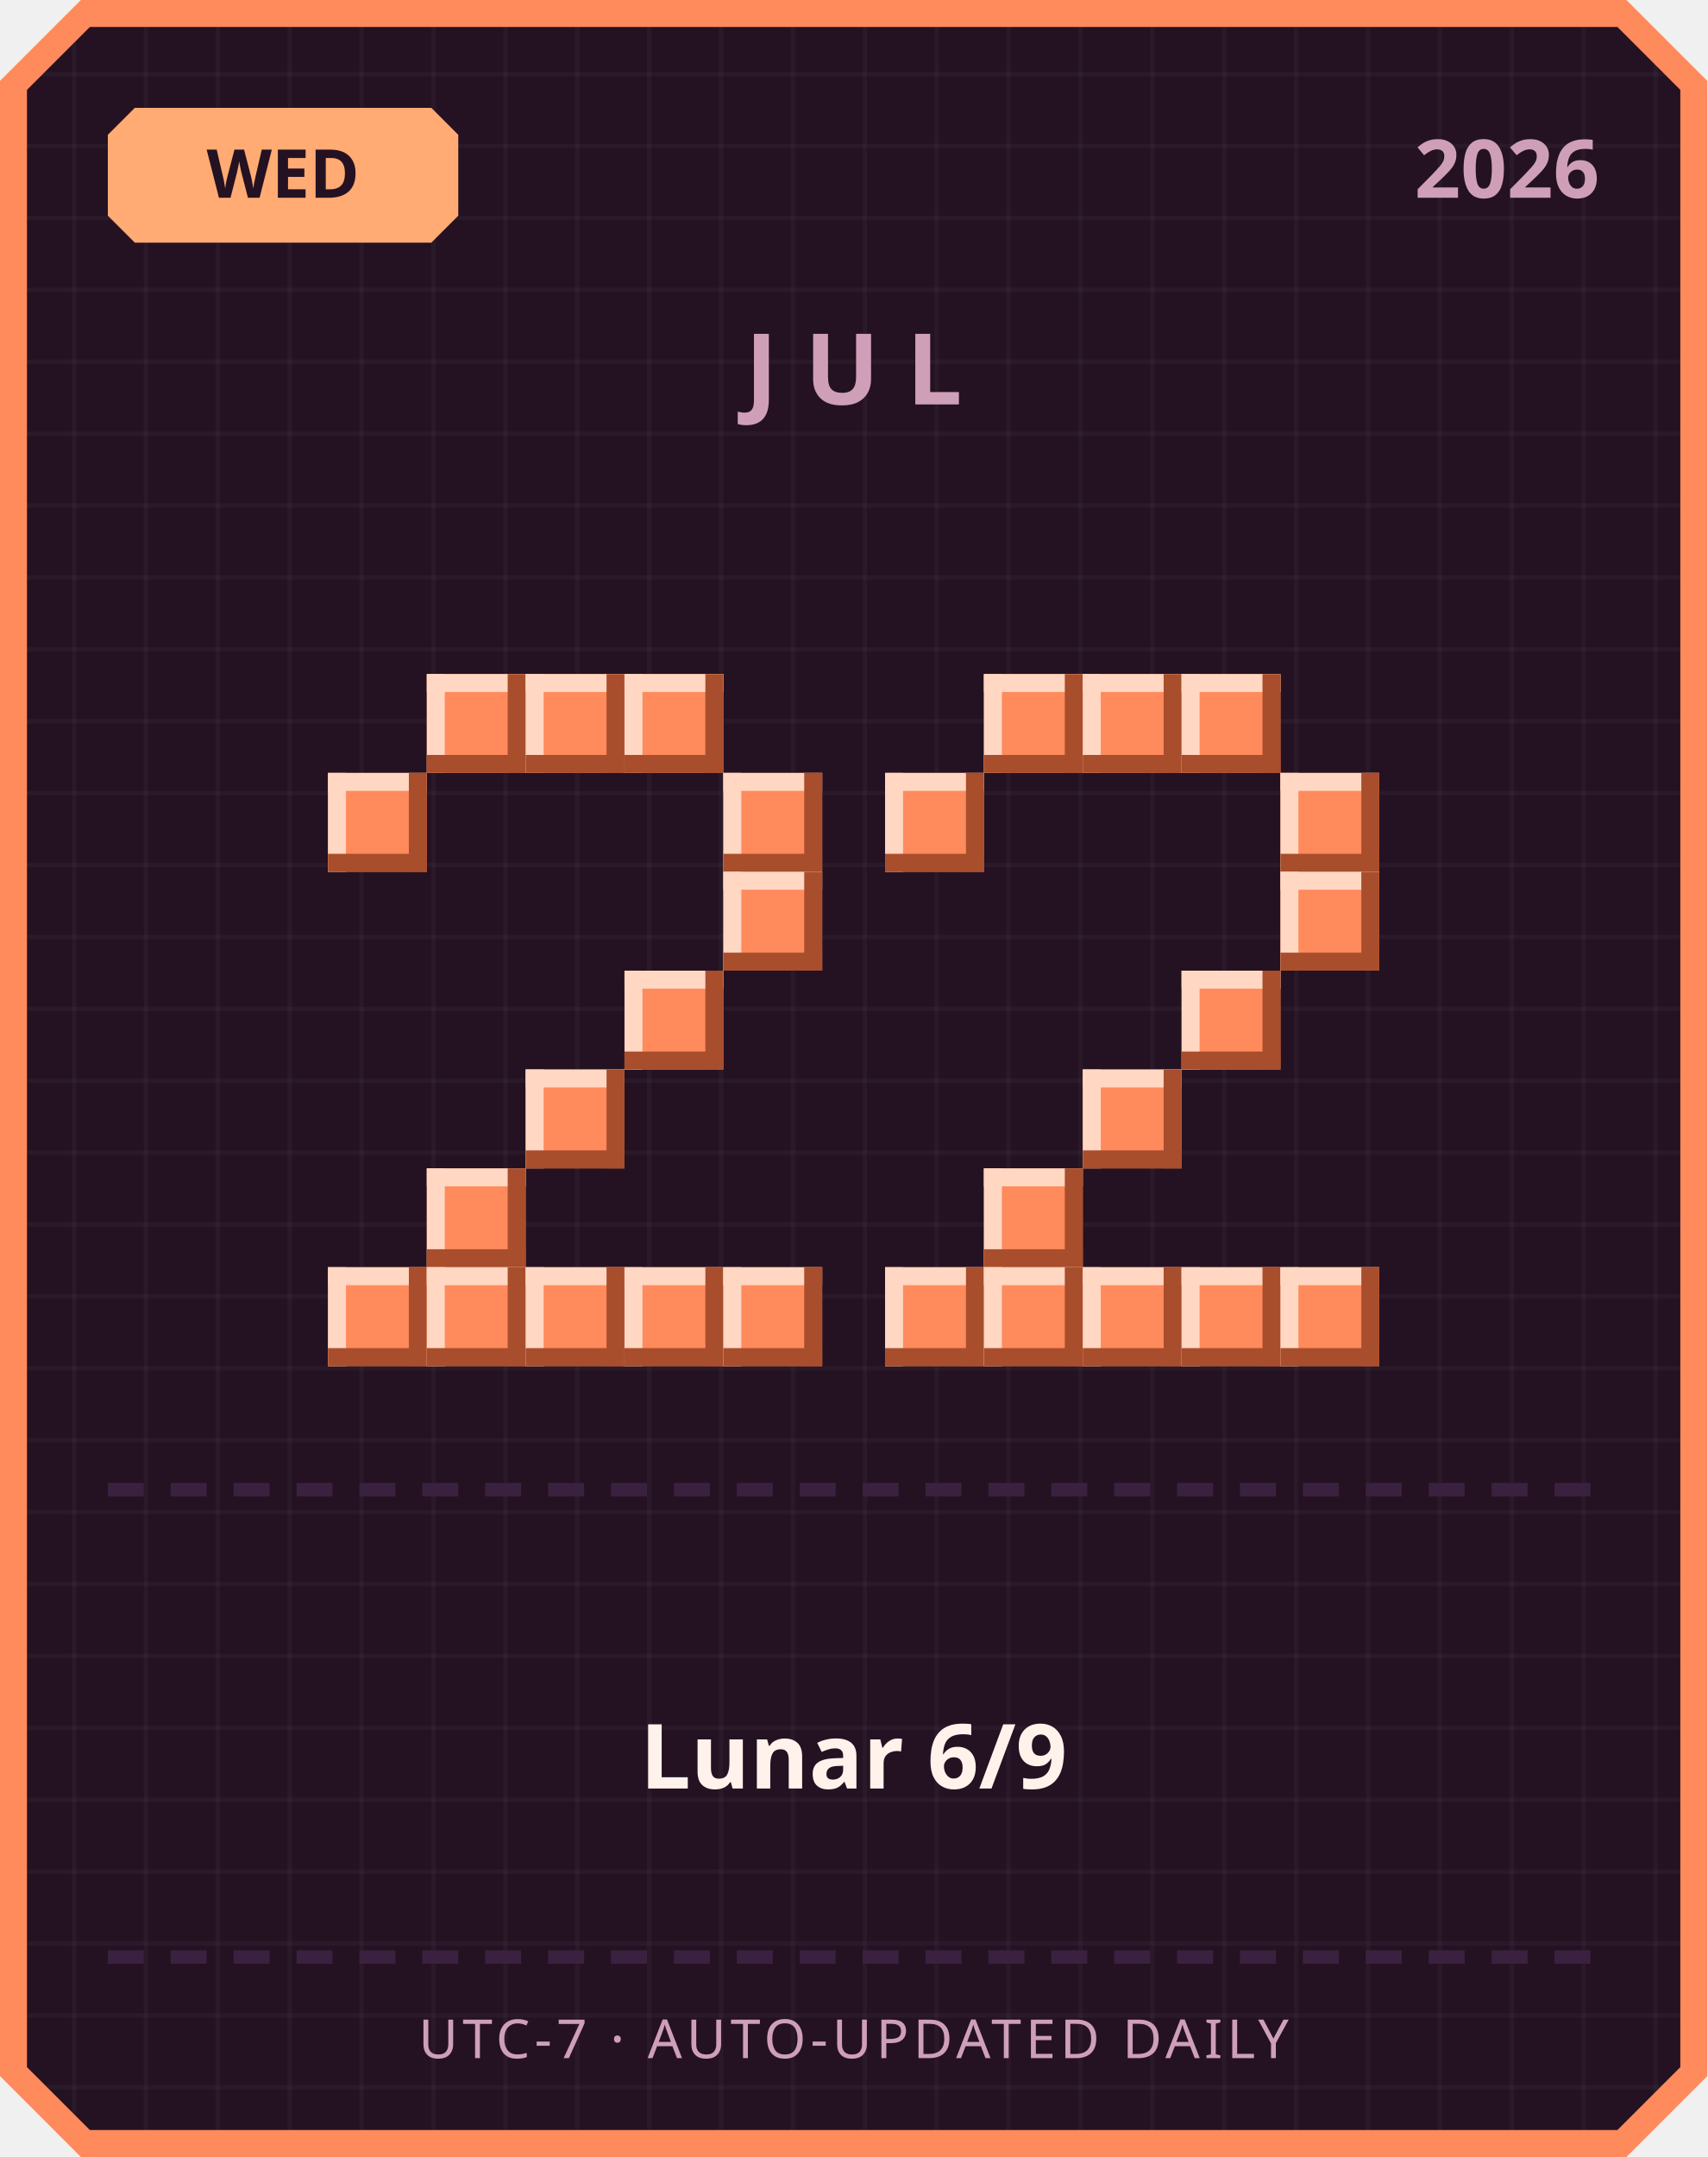
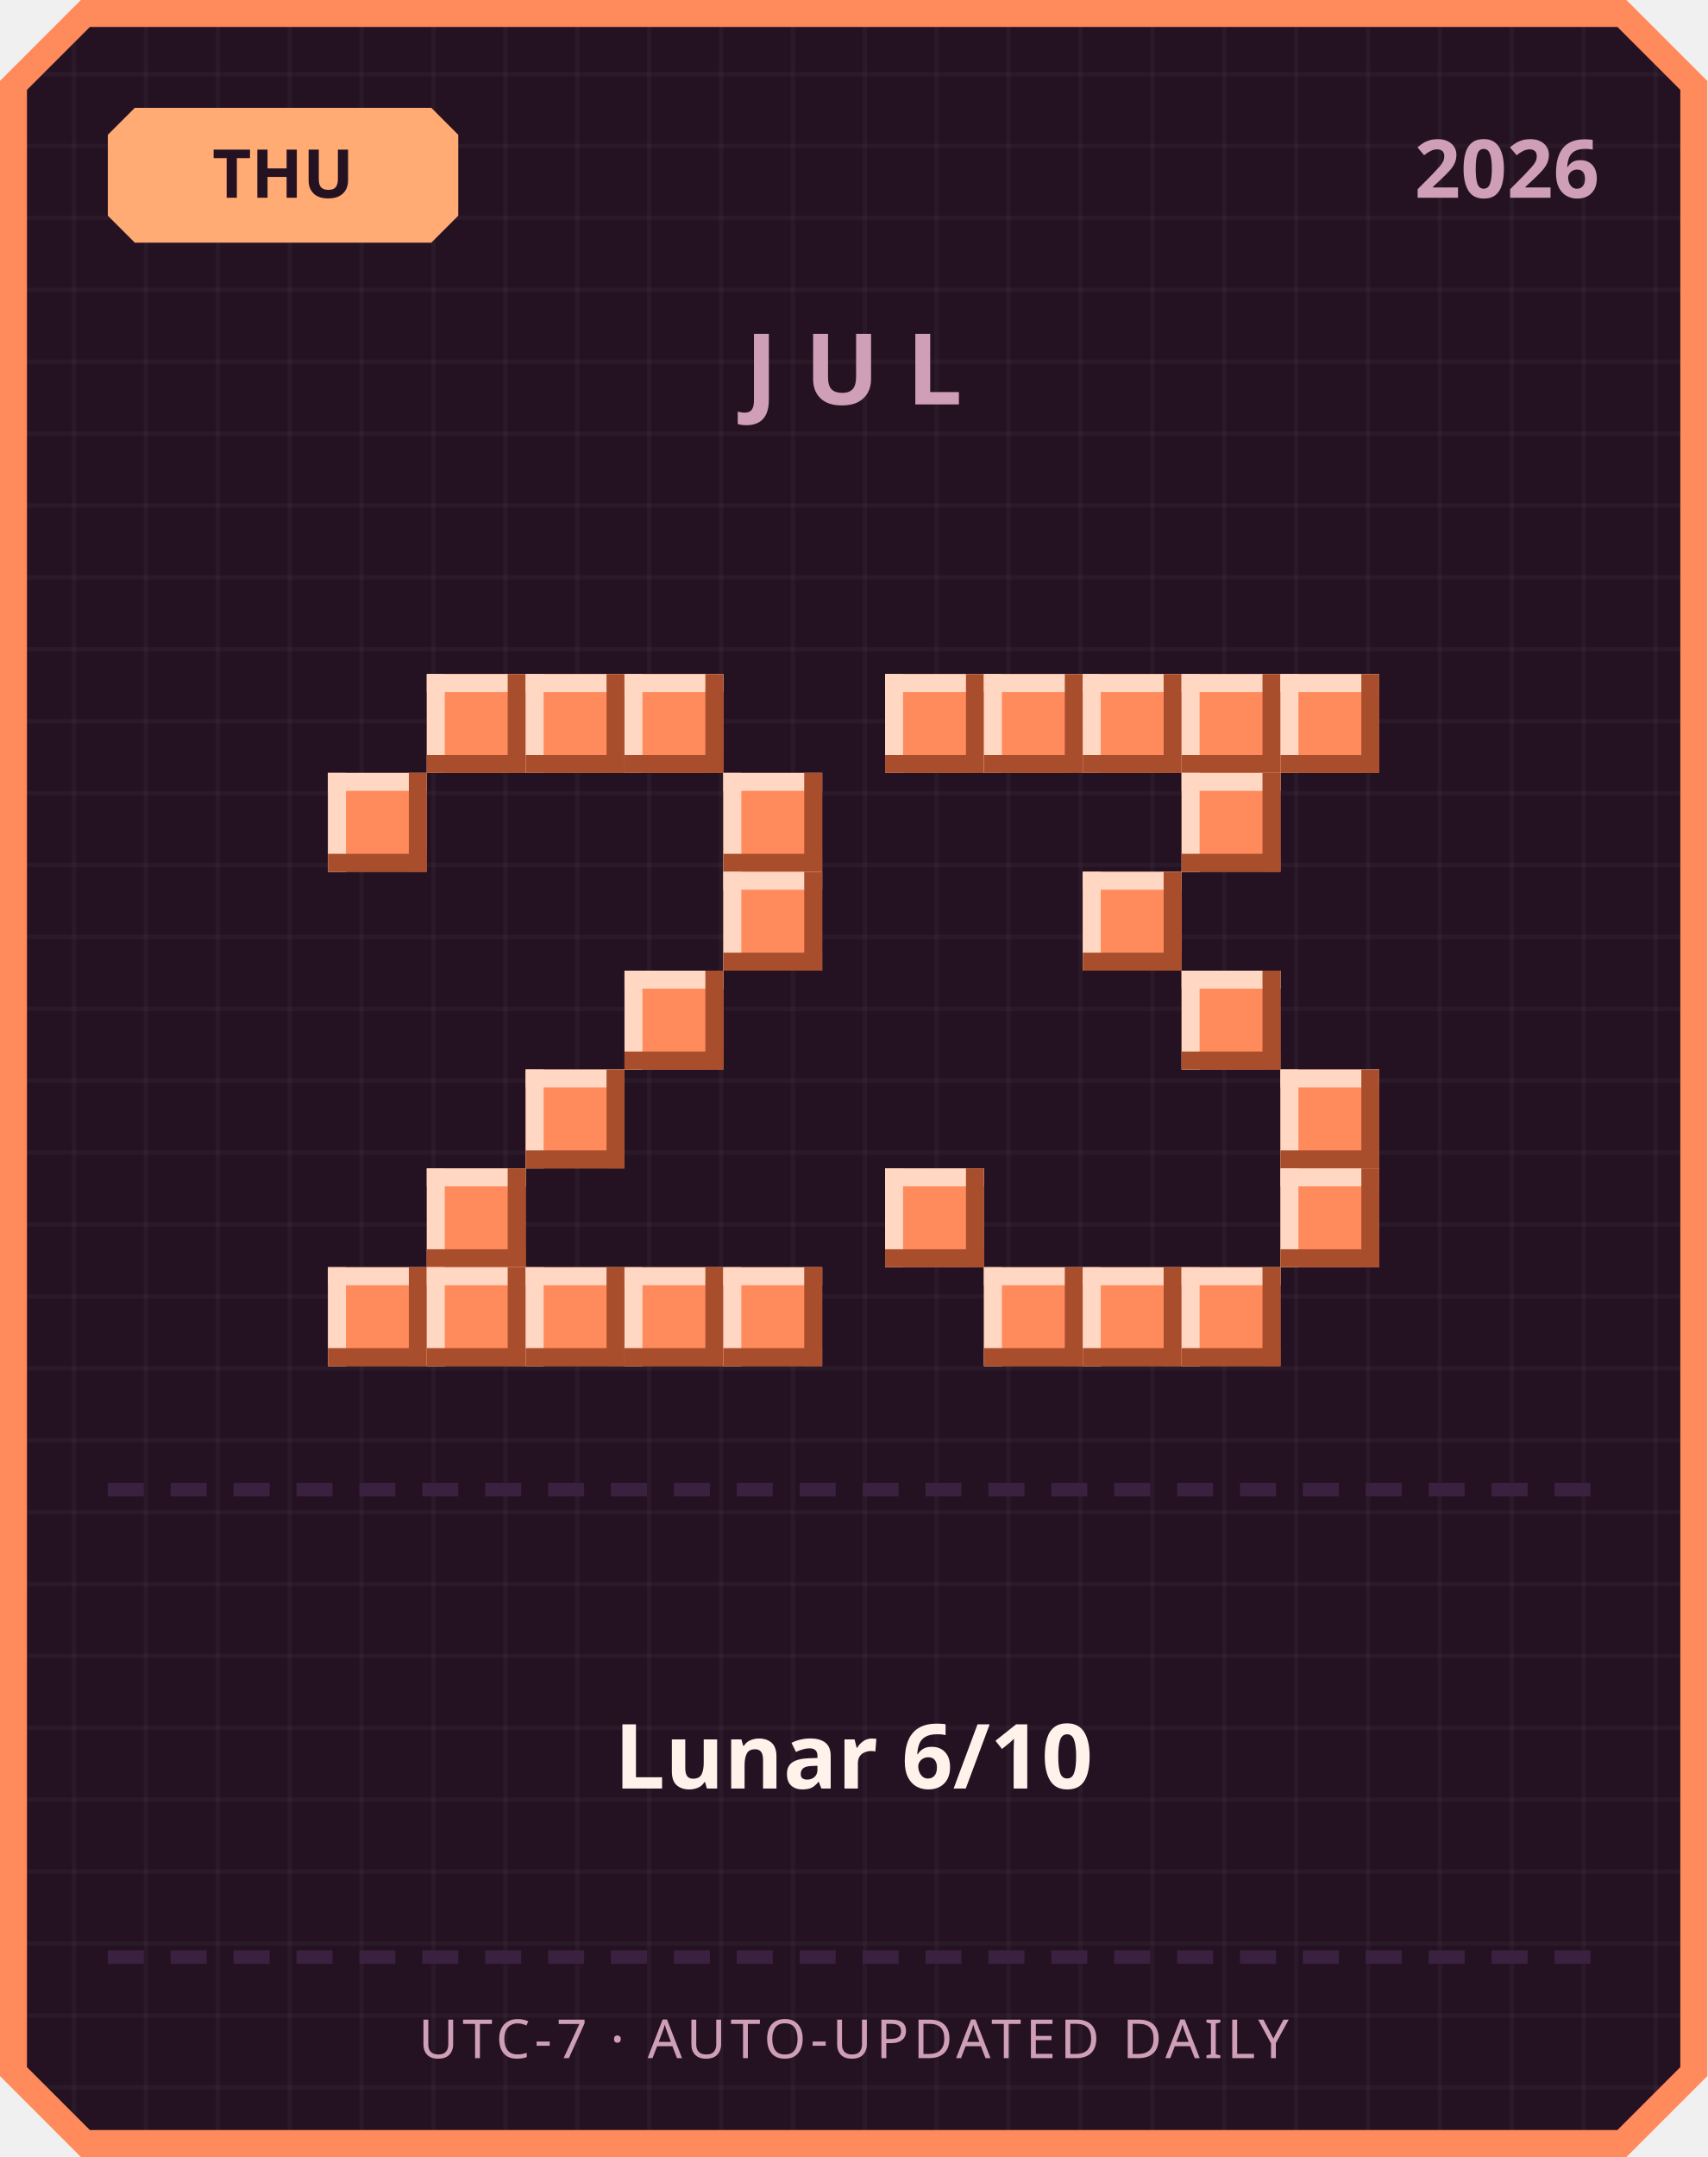
<svg xmlns="http://www.w3.org/2000/svg" width="380" height="480" viewBox="0 0 380 480">
  <defs>
    <pattern id="grid" width="16" height="16" patternUnits="userSpaceOnUse">
      <rect width="16" height="16" fill="#241222" />
      <rect width="1" height="16" fill="#ffffff" opacity="0.03" />
      <rect width="16" height="1" fill="#ffffff" opacity="0.03" />
    </pattern>
  </defs>
  <path d="M 18,0 L 362,0 L 380,18 L 380,462 L 362,480 L 18,480 L 0,462 L 0,18 Z" fill="#ff8a5c" />
  <path d="M 20,6 L 360,6 L 374,20 L 374,460 L 360,474 L 20,474 L 6,460 L 6,20 Z" fill="url(#grid)" />
  <path d="M 30,24 L 96,24 L 102,30 L 102,48 L 96,54 L 30,54 L 24,48 L 24,30 Z" fill="#ffab73" />
-   <text x="63" y="44" text-anchor="middle" font-family="'Segoe UI', sans-serif" font-size="15" font-weight="700" fill="#241222">WED</text>
+   <text x="63" y="44" text-anchor="middle" font-family="'Segoe UI', sans-serif" font-size="15" font-weight="700" fill="#241222">THU</text>
  <text x="356" y="44" text-anchor="end" font-family="'Segoe UI', sans-serif" font-size="18" font-weight="700" fill="#cf9fb8">2026</text>
  <text x="190" y="90" text-anchor="middle" font-family="'Segoe UI', sans-serif" font-size="22" font-weight="700" letter-spacing="6" fill="#cf9fb8">JUL</text>
  <rect x="95" y="150" width="22" height="22" fill="#ff8a5c" />
  <rect x="95" y="150" width="22" height="4" fill="#ffd7c2" />
  <rect x="95" y="150" width="4" height="22" fill="#ffd7c2" />
  <rect x="95" y="168" width="22" height="4" fill="#a84e2c" />
  <rect x="113" y="150" width="4" height="22" fill="#a84e2c" />
  <rect x="117" y="150" width="22" height="22" fill="#ff8a5c" />
  <rect x="117" y="150" width="22" height="4" fill="#ffd7c2" />
  <rect x="117" y="150" width="4" height="22" fill="#ffd7c2" />
  <rect x="117" y="168" width="22" height="4" fill="#a84e2c" />
  <rect x="135" y="150" width="4" height="22" fill="#a84e2c" />
  <rect x="139" y="150" width="22" height="22" fill="#ff8a5c" />
  <rect x="139" y="150" width="22" height="4" fill="#ffd7c2" />
  <rect x="139" y="150" width="4" height="22" fill="#ffd7c2" />
  <rect x="139" y="168" width="22" height="4" fill="#a84e2c" />
  <rect x="157" y="150" width="4" height="22" fill="#a84e2c" />
  <rect x="73" y="172" width="22" height="22" fill="#ff8a5c" />
  <rect x="73" y="172" width="22" height="4" fill="#ffd7c2" />
  <rect x="73" y="172" width="4" height="22" fill="#ffd7c2" />
  <rect x="73" y="190" width="22" height="4" fill="#a84e2c" />
  <rect x="91" y="172" width="4" height="22" fill="#a84e2c" />
  <rect x="161" y="172" width="22" height="22" fill="#ff8a5c" />
  <rect x="161" y="172" width="22" height="4" fill="#ffd7c2" />
  <rect x="161" y="172" width="4" height="22" fill="#ffd7c2" />
  <rect x="161" y="190" width="22" height="4" fill="#a84e2c" />
  <rect x="179" y="172" width="4" height="22" fill="#a84e2c" />
  <rect x="161" y="194" width="22" height="22" fill="#ff8a5c" />
  <rect x="161" y="194" width="22" height="4" fill="#ffd7c2" />
  <rect x="161" y="194" width="4" height="22" fill="#ffd7c2" />
  <rect x="161" y="212" width="22" height="4" fill="#a84e2c" />
  <rect x="179" y="194" width="4" height="22" fill="#a84e2c" />
  <rect x="139" y="216" width="22" height="22" fill="#ff8a5c" />
  <rect x="139" y="216" width="22" height="4" fill="#ffd7c2" />
  <rect x="139" y="216" width="4" height="22" fill="#ffd7c2" />
  <rect x="139" y="234" width="22" height="4" fill="#a84e2c" />
  <rect x="157" y="216" width="4" height="22" fill="#a84e2c" />
  <rect x="117" y="238" width="22" height="22" fill="#ff8a5c" />
  <rect x="117" y="238" width="22" height="4" fill="#ffd7c2" />
  <rect x="117" y="238" width="4" height="22" fill="#ffd7c2" />
  <rect x="117" y="256" width="22" height="4" fill="#a84e2c" />
  <rect x="135" y="238" width="4" height="22" fill="#a84e2c" />
  <rect x="95" y="260" width="22" height="22" fill="#ff8a5c" />
  <rect x="95" y="260" width="22" height="4" fill="#ffd7c2" />
  <rect x="95" y="260" width="4" height="22" fill="#ffd7c2" />
  <rect x="95" y="278" width="22" height="4" fill="#a84e2c" />
  <rect x="113" y="260" width="4" height="22" fill="#a84e2c" />
  <rect x="73" y="282" width="22" height="22" fill="#ff8a5c" />
  <rect x="73" y="282" width="22" height="4" fill="#ffd7c2" />
  <rect x="73" y="282" width="4" height="22" fill="#ffd7c2" />
  <rect x="73" y="300" width="22" height="4" fill="#a84e2c" />
  <rect x="91" y="282" width="4" height="22" fill="#a84e2c" />
  <rect x="95" y="282" width="22" height="22" fill="#ff8a5c" />
  <rect x="95" y="282" width="22" height="4" fill="#ffd7c2" />
  <rect x="95" y="282" width="4" height="22" fill="#ffd7c2" />
  <rect x="95" y="300" width="22" height="4" fill="#a84e2c" />
  <rect x="113" y="282" width="4" height="22" fill="#a84e2c" />
  <rect x="117" y="282" width="22" height="22" fill="#ff8a5c" />
  <rect x="117" y="282" width="22" height="4" fill="#ffd7c2" />
  <rect x="117" y="282" width="4" height="22" fill="#ffd7c2" />
  <rect x="117" y="300" width="22" height="4" fill="#a84e2c" />
  <rect x="135" y="282" width="4" height="22" fill="#a84e2c" />
  <rect x="139" y="282" width="22" height="22" fill="#ff8a5c" />
  <rect x="139" y="282" width="22" height="4" fill="#ffd7c2" />
  <rect x="139" y="282" width="4" height="22" fill="#ffd7c2" />
  <rect x="139" y="300" width="22" height="4" fill="#a84e2c" />
  <rect x="157" y="282" width="4" height="22" fill="#a84e2c" />
  <rect x="161" y="282" width="22" height="22" fill="#ff8a5c" />
  <rect x="161" y="282" width="22" height="4" fill="#ffd7c2" />
  <rect x="161" y="282" width="4" height="22" fill="#ffd7c2" />
  <rect x="161" y="300" width="22" height="4" fill="#a84e2c" />
  <rect x="179" y="282" width="4" height="22" fill="#a84e2c" />
+   <rect x="197" y="150" width="22" height="22" fill="#ff8a5c" />
+   <rect x="197" y="150" width="22" height="4" fill="#ffd7c2" />
+   <rect x="197" y="150" width="4" height="22" fill="#ffd7c2" />
+   <rect x="197" y="168" width="22" height="4" fill="#a84e2c" />
+   <rect x="215" y="150" width="4" height="22" fill="#a84e2c" />
  <rect x="219" y="150" width="22" height="22" fill="#ff8a5c" />
  <rect x="219" y="150" width="22" height="4" fill="#ffd7c2" />
  <rect x="219" y="150" width="4" height="22" fill="#ffd7c2" />
  <rect x="219" y="168" width="22" height="4" fill="#a84e2c" />
  <rect x="237" y="150" width="4" height="22" fill="#a84e2c" />
  <rect x="241" y="150" width="22" height="22" fill="#ff8a5c" />
  <rect x="241" y="150" width="22" height="4" fill="#ffd7c2" />
  <rect x="241" y="150" width="4" height="22" fill="#ffd7c2" />
  <rect x="241" y="168" width="22" height="4" fill="#a84e2c" />
  <rect x="259" y="150" width="4" height="22" fill="#a84e2c" />
  <rect x="263" y="150" width="22" height="22" fill="#ff8a5c" />
  <rect x="263" y="150" width="22" height="4" fill="#ffd7c2" />
  <rect x="263" y="150" width="4" height="22" fill="#ffd7c2" />
  <rect x="263" y="168" width="22" height="4" fill="#a84e2c" />
  <rect x="281" y="150" width="4" height="22" fill="#a84e2c" />
-   <rect x="197" y="172" width="22" height="22" fill="#ff8a5c" />
-   <rect x="197" y="172" width="22" height="4" fill="#ffd7c2" />
-   <rect x="197" y="172" width="4" height="22" fill="#ffd7c2" />
-   <rect x="197" y="190" width="22" height="4" fill="#a84e2c" />
-   <rect x="215" y="172" width="4" height="22" fill="#a84e2c" />
-   <rect x="285" y="172" width="22" height="22" fill="#ff8a5c" />
-   <rect x="285" y="172" width="22" height="4" fill="#ffd7c2" />
-   <rect x="285" y="172" width="4" height="22" fill="#ffd7c2" />
-   <rect x="285" y="190" width="22" height="4" fill="#a84e2c" />
-   <rect x="303" y="172" width="4" height="22" fill="#a84e2c" />
-   <rect x="285" y="194" width="22" height="22" fill="#ff8a5c" />
-   <rect x="285" y="194" width="22" height="4" fill="#ffd7c2" />
-   <rect x="285" y="194" width="4" height="22" fill="#ffd7c2" />
-   <rect x="285" y="212" width="22" height="4" fill="#a84e2c" />
-   <rect x="303" y="194" width="4" height="22" fill="#a84e2c" />
+   <rect x="285" y="150" width="22" height="22" fill="#ff8a5c" />
+   <rect x="285" y="150" width="22" height="4" fill="#ffd7c2" />
+   <rect x="285" y="150" width="4" height="22" fill="#ffd7c2" />
+   <rect x="285" y="168" width="22" height="4" fill="#a84e2c" />
+   <rect x="303" y="150" width="4" height="22" fill="#a84e2c" />
+   <rect x="263" y="172" width="22" height="22" fill="#ff8a5c" />
+   <rect x="263" y="172" width="22" height="4" fill="#ffd7c2" />
+   <rect x="263" y="172" width="4" height="22" fill="#ffd7c2" />
+   <rect x="263" y="190" width="22" height="4" fill="#a84e2c" />
+   <rect x="281" y="172" width="4" height="22" fill="#a84e2c" />
+   <rect x="241" y="194" width="22" height="22" fill="#ff8a5c" />
+   <rect x="241" y="194" width="22" height="4" fill="#ffd7c2" />
+   <rect x="241" y="194" width="4" height="22" fill="#ffd7c2" />
+   <rect x="241" y="212" width="22" height="4" fill="#a84e2c" />
+   <rect x="259" y="194" width="4" height="22" fill="#a84e2c" />
  <rect x="263" y="216" width="22" height="22" fill="#ff8a5c" />
  <rect x="263" y="216" width="22" height="4" fill="#ffd7c2" />
  <rect x="263" y="216" width="4" height="22" fill="#ffd7c2" />
  <rect x="263" y="234" width="22" height="4" fill="#a84e2c" />
  <rect x="281" y="216" width="4" height="22" fill="#a84e2c" />
-   <rect x="241" y="238" width="22" height="22" fill="#ff8a5c" />
-   <rect x="241" y="238" width="22" height="4" fill="#ffd7c2" />
-   <rect x="241" y="238" width="4" height="22" fill="#ffd7c2" />
-   <rect x="241" y="256" width="22" height="4" fill="#a84e2c" />
-   <rect x="259" y="238" width="4" height="22" fill="#a84e2c" />
-   <rect x="219" y="260" width="22" height="22" fill="#ff8a5c" />
-   <rect x="219" y="260" width="22" height="4" fill="#ffd7c2" />
-   <rect x="219" y="260" width="4" height="22" fill="#ffd7c2" />
-   <rect x="219" y="278" width="22" height="4" fill="#a84e2c" />
-   <rect x="237" y="260" width="4" height="22" fill="#a84e2c" />
-   <rect x="197" y="282" width="22" height="22" fill="#ff8a5c" />
-   <rect x="197" y="282" width="22" height="4" fill="#ffd7c2" />
-   <rect x="197" y="282" width="4" height="22" fill="#ffd7c2" />
-   <rect x="197" y="300" width="22" height="4" fill="#a84e2c" />
-   <rect x="215" y="282" width="4" height="22" fill="#a84e2c" />
+   <rect x="285" y="238" width="22" height="22" fill="#ff8a5c" />
+   <rect x="285" y="238" width="22" height="4" fill="#ffd7c2" />
+   <rect x="285" y="238" width="4" height="22" fill="#ffd7c2" />
+   <rect x="285" y="256" width="22" height="4" fill="#a84e2c" />
+   <rect x="303" y="238" width="4" height="22" fill="#a84e2c" />
+   <rect x="197" y="260" width="22" height="22" fill="#ff8a5c" />
+   <rect x="197" y="260" width="22" height="4" fill="#ffd7c2" />
+   <rect x="197" y="260" width="4" height="22" fill="#ffd7c2" />
+   <rect x="197" y="278" width="22" height="4" fill="#a84e2c" />
+   <rect x="215" y="260" width="4" height="22" fill="#a84e2c" />
+   <rect x="285" y="260" width="22" height="22" fill="#ff8a5c" />
+   <rect x="285" y="260" width="22" height="4" fill="#ffd7c2" />
+   <rect x="285" y="260" width="4" height="22" fill="#ffd7c2" />
+   <rect x="285" y="278" width="22" height="4" fill="#a84e2c" />
+   <rect x="303" y="260" width="4" height="22" fill="#a84e2c" />
  <rect x="219" y="282" width="22" height="22" fill="#ff8a5c" />
  <rect x="219" y="282" width="22" height="4" fill="#ffd7c2" />
  <rect x="219" y="282" width="4" height="22" fill="#ffd7c2" />
  <rect x="219" y="300" width="22" height="4" fill="#a84e2c" />
  <rect x="237" y="282" width="4" height="22" fill="#a84e2c" />
  <rect x="241" y="282" width="22" height="22" fill="#ff8a5c" />
  <rect x="241" y="282" width="22" height="4" fill="#ffd7c2" />
  <rect x="241" y="282" width="4" height="22" fill="#ffd7c2" />
  <rect x="241" y="300" width="22" height="4" fill="#a84e2c" />
  <rect x="259" y="282" width="4" height="22" fill="#a84e2c" />
  <rect x="263" y="282" width="22" height="22" fill="#ff8a5c" />
  <rect x="263" y="282" width="22" height="4" fill="#ffd7c2" />
  <rect x="263" y="282" width="4" height="22" fill="#ffd7c2" />
  <rect x="263" y="300" width="22" height="4" fill="#a84e2c" />
  <rect x="281" y="282" width="4" height="22" fill="#a84e2c" />
-   <rect x="285" y="282" width="22" height="22" fill="#ff8a5c" />
-   <rect x="285" y="282" width="22" height="4" fill="#ffd7c2" />
-   <rect x="285" y="282" width="4" height="22" fill="#ffd7c2" />
-   <rect x="285" y="300" width="22" height="4" fill="#a84e2c" />
-   <rect x="303" y="282" width="4" height="22" fill="#a84e2c" />
  <rect x="24" y="330" width="8" height="3" fill="#3b2140" />
  <rect x="38" y="330" width="8" height="3" fill="#3b2140" />
  <rect x="52" y="330" width="8" height="3" fill="#3b2140" />
  <rect x="66" y="330" width="8" height="3" fill="#3b2140" />
  <rect x="80" y="330" width="8" height="3" fill="#3b2140" />
  <rect x="94" y="330" width="8" height="3" fill="#3b2140" />
  <rect x="108" y="330" width="8" height="3" fill="#3b2140" />
  <rect x="122" y="330" width="8" height="3" fill="#3b2140" />
  <rect x="136" y="330" width="8" height="3" fill="#3b2140" />
  <rect x="150" y="330" width="8" height="3" fill="#3b2140" />
  <rect x="164" y="330" width="8" height="3" fill="#3b2140" />
  <rect x="178" y="330" width="8" height="3" fill="#3b2140" />
  <rect x="192" y="330" width="8" height="3" fill="#3b2140" />
  <rect x="206" y="330" width="8" height="3" fill="#3b2140" />
  <rect x="220" y="330" width="8" height="3" fill="#3b2140" />
  <rect x="234" y="330" width="8" height="3" fill="#3b2140" />
  <rect x="248" y="330" width="8" height="3" fill="#3b2140" />
  <rect x="262" y="330" width="8" height="3" fill="#3b2140" />
  <rect x="276" y="330" width="8" height="3" fill="#3b2140" />
  <rect x="290" y="330" width="8" height="3" fill="#3b2140" />
  <rect x="304" y="330" width="8" height="3" fill="#3b2140" />
  <rect x="318" y="330" width="8" height="3" fill="#3b2140" />
  <rect x="332" y="330" width="8" height="3" fill="#3b2140" />
  <rect x="346" y="330" width="8" height="3" fill="#3b2140" />
-   <text x="190" y="398" text-anchor="middle" font-family="'Segoe UI', 'Microsoft JhengHei', sans-serif" font-size="20" font-weight="700" fill="#fff2eb">Lunar 6/9</text>
+   <text x="190" y="398" text-anchor="middle" font-family="'Segoe UI', 'Microsoft JhengHei', sans-serif" font-size="20" font-weight="700" fill="#fff2eb">Lunar 6/10</text>
  <rect x="24" y="434" width="8" height="3" fill="#3b2140" />
  <rect x="38" y="434" width="8" height="3" fill="#3b2140" />
  <rect x="52" y="434" width="8" height="3" fill="#3b2140" />
  <rect x="66" y="434" width="8" height="3" fill="#3b2140" />
  <rect x="80" y="434" width="8" height="3" fill="#3b2140" />
  <rect x="94" y="434" width="8" height="3" fill="#3b2140" />
  <rect x="108" y="434" width="8" height="3" fill="#3b2140" />
  <rect x="122" y="434" width="8" height="3" fill="#3b2140" />
  <rect x="136" y="434" width="8" height="3" fill="#3b2140" />
  <rect x="150" y="434" width="8" height="3" fill="#3b2140" />
  <rect x="164" y="434" width="8" height="3" fill="#3b2140" />
  <rect x="178" y="434" width="8" height="3" fill="#3b2140" />
  <rect x="192" y="434" width="8" height="3" fill="#3b2140" />
  <rect x="206" y="434" width="8" height="3" fill="#3b2140" />
  <rect x="220" y="434" width="8" height="3" fill="#3b2140" />
  <rect x="234" y="434" width="8" height="3" fill="#3b2140" />
  <rect x="248" y="434" width="8" height="3" fill="#3b2140" />
  <rect x="262" y="434" width="8" height="3" fill="#3b2140" />
  <rect x="276" y="434" width="8" height="3" fill="#3b2140" />
  <rect x="290" y="434" width="8" height="3" fill="#3b2140" />
  <rect x="304" y="434" width="8" height="3" fill="#3b2140" />
  <rect x="318" y="434" width="8" height="3" fill="#3b2140" />
  <rect x="332" y="434" width="8" height="3" fill="#3b2140" />
  <rect x="346" y="434" width="8" height="3" fill="#3b2140" />
  <text x="190" y="458" text-anchor="middle" font-family="'Segoe UI', sans-serif" font-size="12" letter-spacing="1" fill="#cf9fb8">UTC-7 · AUTO-UPDATED DAILY</text>
</svg>
